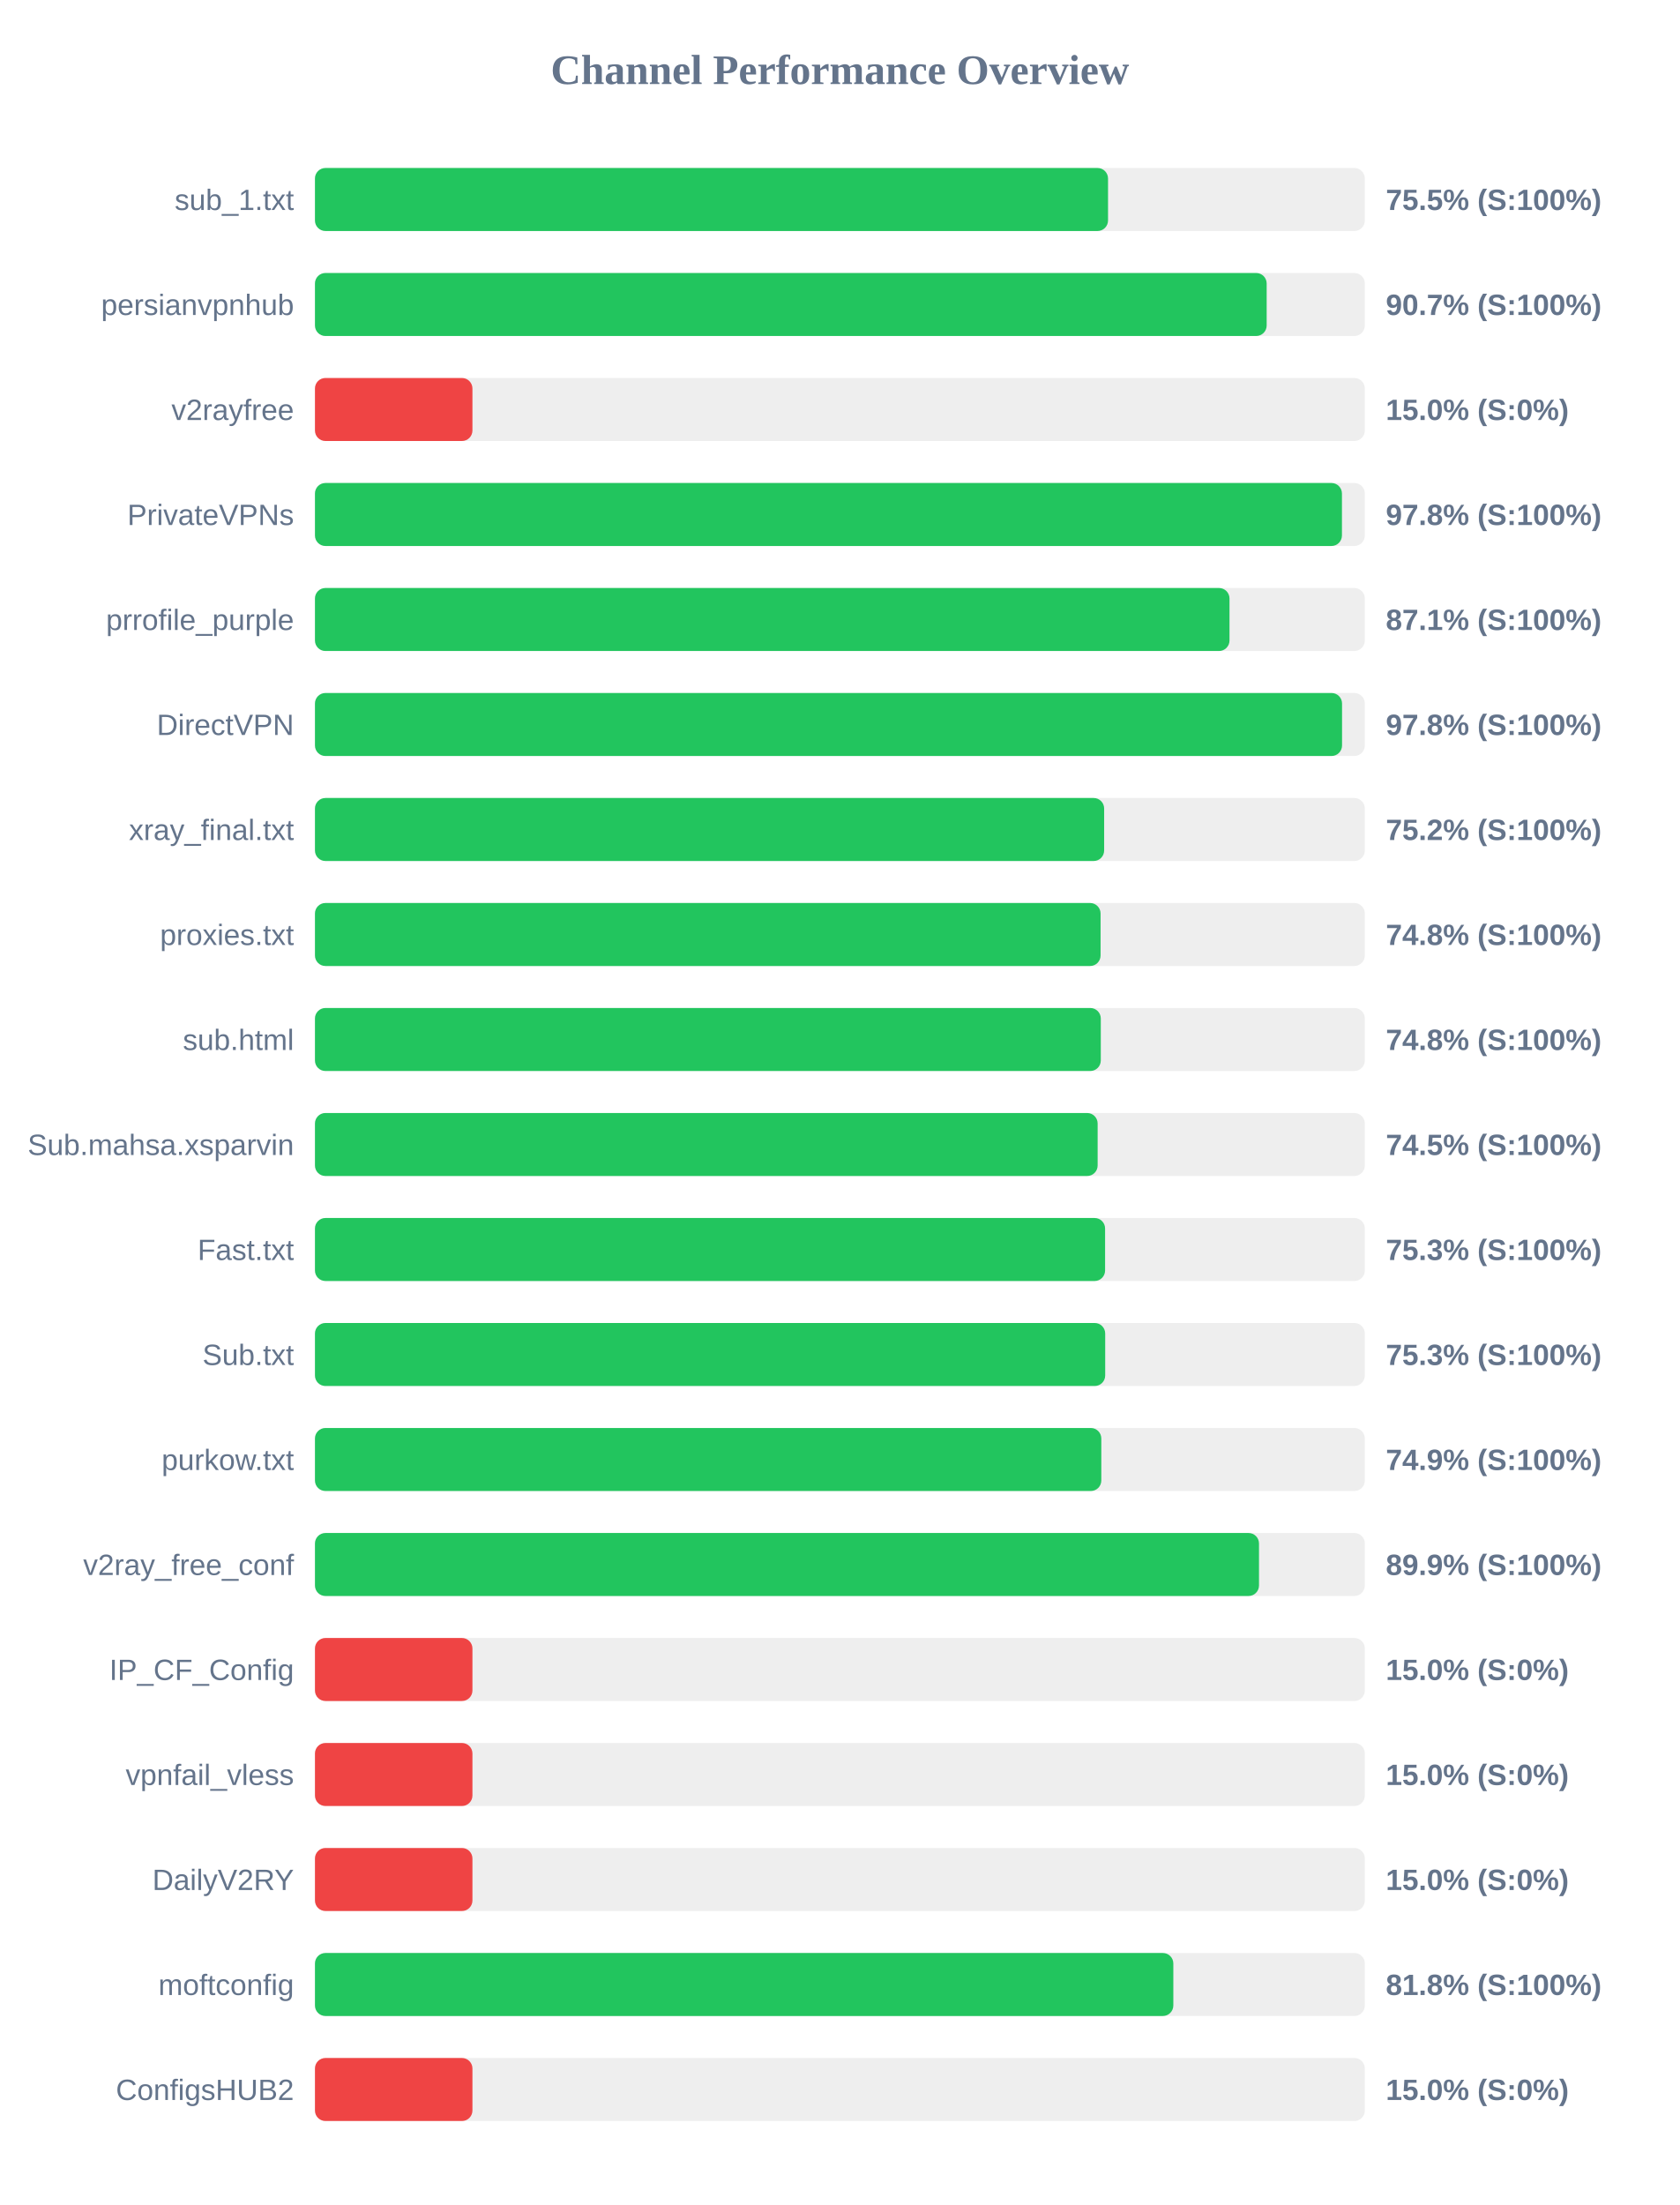
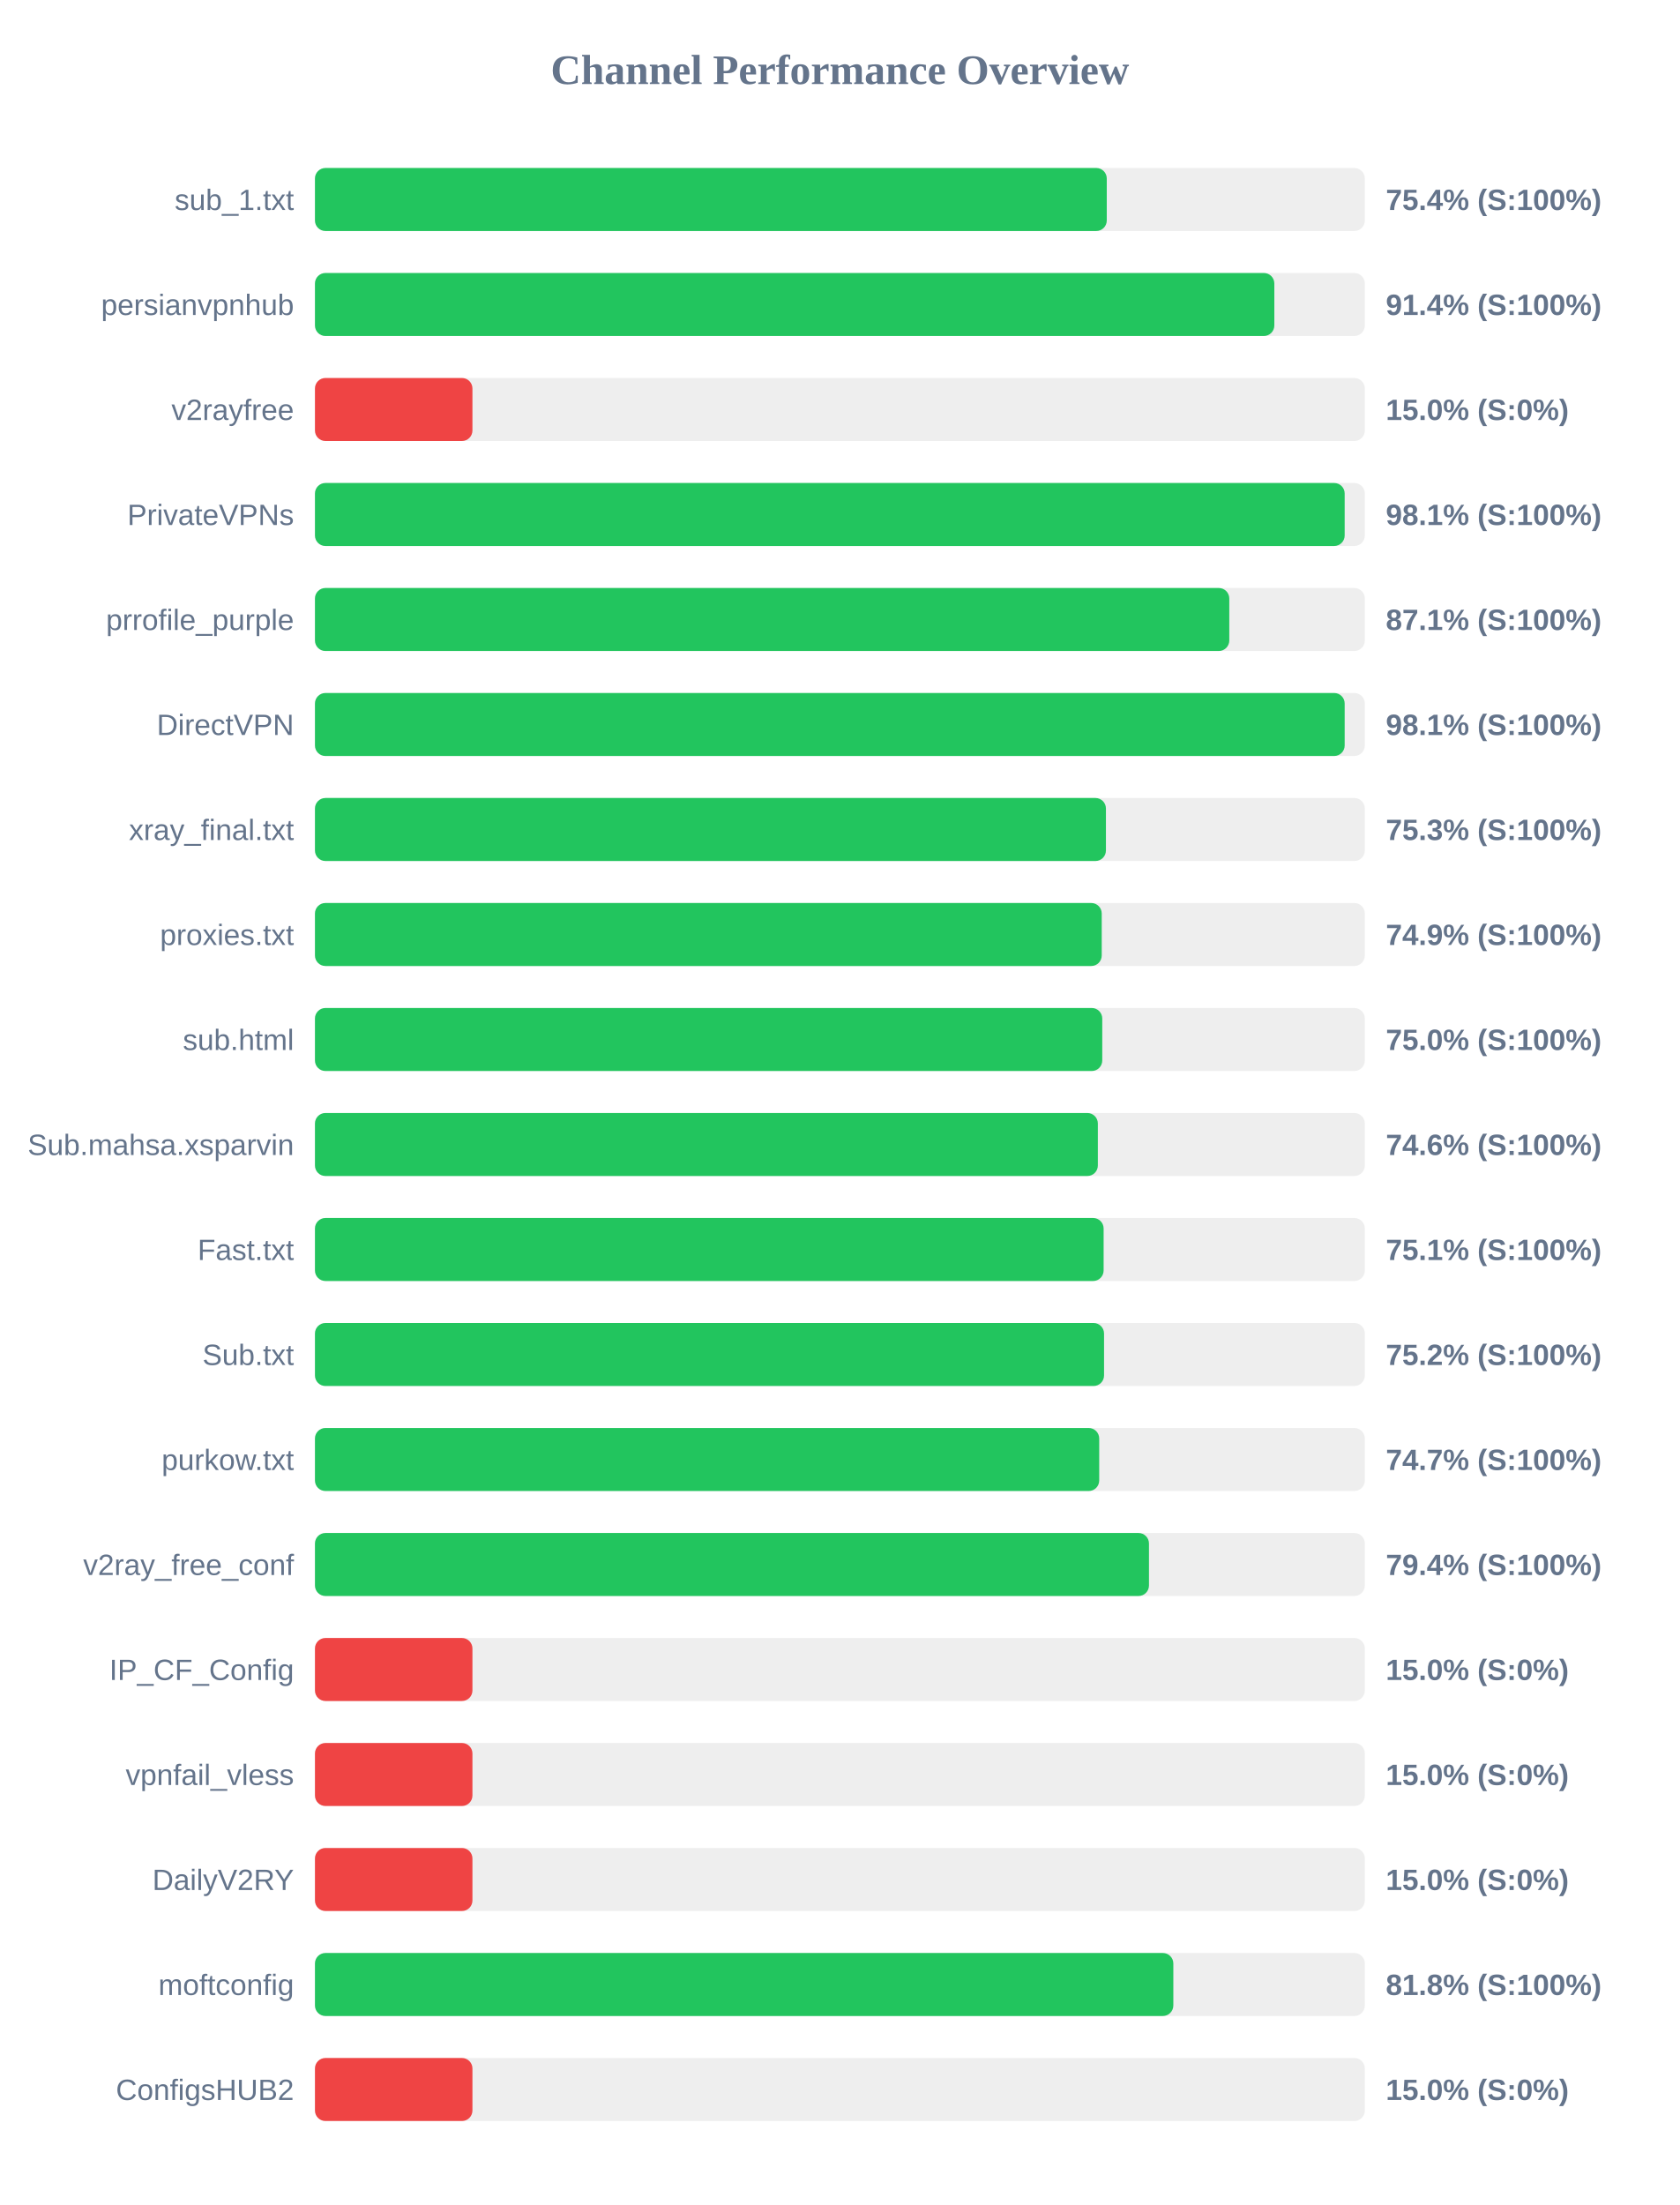
<svg xmlns="http://www.w3.org/2000/svg" width="800" height="1050" version="1.1">
  <style>
        .row { font: 14px Arial; fill: #64748b; }
        .score { font: bold 14px Arial; fill: #64748b; }
    </style>
  <text x="400" y="40" text-anchor="middle" font-size="20px" font-weight="bold" fill="#64748b">Channel Performance Overview</text>
  <rect x="150" y="80" width="500" height="30" fill="#eee" rx="5" />
-   <rect x="150" y="80" width="377.7" height="30" fill="#22c55e" rx="5" />
+   <rect x="150" y="80" width="377.1" height="30" fill="#22c55e" rx="5" />
  <text x="140" y="100" text-anchor="end" class="row">sub_1.txt</text>
-   <text x="660" y="100" text-anchor="start" class="score">75.5% (S:100%)</text>
+   <text x="660" y="100" text-anchor="start" class="score">75.4% (S:100%)</text>
  <rect x="150" y="130" width="500" height="30" fill="#eee" rx="5" />
-   <rect x="150" y="130" width="453.25" height="30" fill="#22c55e" rx="5" />
+   <rect x="150" y="130" width="456.9" height="30" fill="#22c55e" rx="5" />
  <text x="140" y="150" text-anchor="end" class="row">persianvpnhub</text>
-   <text x="660" y="150" text-anchor="start" class="score">90.7% (S:100%)</text>
+   <text x="660" y="150" text-anchor="start" class="score">91.4% (S:100%)</text>
  <rect x="150" y="180" width="500" height="30" fill="#eee" rx="5" />
  <rect x="150" y="180" width="75.0" height="30" fill="#ef4444" rx="5" />
  <text x="140" y="200" text-anchor="end" class="row">v2rayfree</text>
  <text x="660" y="200" text-anchor="start" class="score">15.0% (S:0%)</text>
  <rect x="150" y="230" width="500" height="30" fill="#eee" rx="5" />
-   <rect x="150" y="230" width="489.1" height="30" fill="#22c55e" rx="5" />
+   <rect x="150" y="230" width="490.4" height="30" fill="#22c55e" rx="5" />
  <text x="140" y="250" text-anchor="end" class="row">PrivateVPNs</text>
-   <text x="660" y="250" text-anchor="start" class="score">97.8% (S:100%)</text>
+   <text x="660" y="250" text-anchor="start" class="score">98.1% (S:100%)</text>
  <rect x="150" y="280" width="500" height="30" fill="#eee" rx="5" />
-   <rect x="150" y="280" width="435.55" height="30" fill="#22c55e" rx="5" />
+   <rect x="150" y="280" width="435.45" height="30" fill="#22c55e" rx="5" />
  <text x="140" y="300" text-anchor="end" class="row">prrofile_purple</text>
  <text x="660" y="300" text-anchor="start" class="score">87.1% (S:100%)</text>
  <rect x="150" y="330" width="500" height="30" fill="#eee" rx="5" />
-   <rect x="150" y="330" width="489.15" height="30" fill="#22c55e" rx="5" />
+   <rect x="150" y="330" width="490.4" height="30" fill="#22c55e" rx="5" />
  <text x="140" y="350" text-anchor="end" class="row">DirectVPN</text>
-   <text x="660" y="350" text-anchor="start" class="score">97.8% (S:100%)</text>
+   <text x="660" y="350" text-anchor="start" class="score">98.1% (S:100%)</text>
  <rect x="150" y="380" width="500" height="30" fill="#eee" rx="5" />
-   <rect x="150" y="380" width="375.85" height="30" fill="#22c55e" rx="5" />
+   <rect x="150" y="380" width="376.7" height="30" fill="#22c55e" rx="5" />
  <text x="140" y="400" text-anchor="end" class="row">xray_final.txt</text>
-   <text x="660" y="400" text-anchor="start" class="score">75.2% (S:100%)</text>
+   <text x="660" y="400" text-anchor="start" class="score">75.3% (S:100%)</text>
  <rect x="150" y="430" width="500" height="30" fill="#eee" rx="5" />
-   <rect x="150" y="430" width="374.15" height="30" fill="#22c55e" rx="5" />
+   <rect x="150" y="430" width="374.7" height="30" fill="#22c55e" rx="5" />
  <text x="140" y="450" text-anchor="end" class="row">proxies.txt</text>
-   <text x="660" y="450" text-anchor="start" class="score">74.8% (S:100%)</text>
+   <text x="660" y="450" text-anchor="start" class="score">74.9% (S:100%)</text>
  <rect x="150" y="480" width="500" height="30" fill="#eee" rx="5" />
-   <rect x="150" y="480" width="374.25" height="30" fill="#22c55e" rx="5" />
+   <rect x="150" y="480" width="374.95" height="30" fill="#22c55e" rx="5" />
  <text x="140" y="500" text-anchor="end" class="row">sub.html</text>
-   <text x="660" y="500" text-anchor="start" class="score">74.8% (S:100%)</text>
+   <text x="660" y="500" text-anchor="start" class="score">75.0% (S:100%)</text>
  <rect x="150" y="530" width="500" height="30" fill="#eee" rx="5" />
-   <rect x="150" y="530" width="372.75" height="30" fill="#22c55e" rx="5" />
+   <rect x="150" y="530" width="372.85" height="30" fill="#22c55e" rx="5" />
  <text x="140" y="550" text-anchor="end" class="row">Sub.mahsa.xsparvin</text>
-   <text x="660" y="550" text-anchor="start" class="score">74.5% (S:100%)</text>
+   <text x="660" y="550" text-anchor="start" class="score">74.6% (S:100%)</text>
  <rect x="150" y="580" width="500" height="30" fill="#eee" rx="5" />
-   <rect x="150" y="580" width="376.3" height="30" fill="#22c55e" rx="5" />
+   <rect x="150" y="580" width="375.6" height="30" fill="#22c55e" rx="5" />
  <text x="140" y="600" text-anchor="end" class="row">Fast.txt</text>
-   <text x="660" y="600" text-anchor="start" class="score">75.3% (S:100%)</text>
+   <text x="660" y="600" text-anchor="start" class="score">75.1% (S:100%)</text>
  <rect x="150" y="630" width="500" height="30" fill="#eee" rx="5" />
-   <rect x="150" y="630" width="376.35" height="30" fill="#22c55e" rx="5" />
+   <rect x="150" y="630" width="375.8" height="30" fill="#22c55e" rx="5" />
  <text x="140" y="650" text-anchor="end" class="row">Sub.txt</text>
-   <text x="660" y="650" text-anchor="start" class="score">75.3% (S:100%)</text>
+   <text x="660" y="650" text-anchor="start" class="score">75.2% (S:100%)</text>
  <rect x="150" y="680" width="500" height="30" fill="#eee" rx="5" />
-   <rect x="150" y="680" width="374.5" height="30" fill="#22c55e" rx="5" />
+   <rect x="150" y="680" width="373.5" height="30" fill="#22c55e" rx="5" />
  <text x="140" y="700" text-anchor="end" class="row">purkow.txt</text>
-   <text x="660" y="700" text-anchor="start" class="score">74.9% (S:100%)</text>
+   <text x="660" y="700" text-anchor="start" class="score">74.7% (S:100%)</text>
  <rect x="150" y="730" width="500" height="30" fill="#eee" rx="5" />
-   <rect x="150" y="730" width="449.6" height="30" fill="#22c55e" rx="5" />
+   <rect x="150" y="730" width="397.2" height="30" fill="#22c55e" rx="5" />
  <text x="140" y="750" text-anchor="end" class="row">v2ray_free_conf</text>
-   <text x="660" y="750" text-anchor="start" class="score">89.9% (S:100%)</text>
+   <text x="660" y="750" text-anchor="start" class="score">79.4% (S:100%)</text>
  <rect x="150" y="780" width="500" height="30" fill="#eee" rx="5" />
  <rect x="150" y="780" width="75.0" height="30" fill="#ef4444" rx="5" />
  <text x="140" y="800" text-anchor="end" class="row">IP_CF_Config</text>
  <text x="660" y="800" text-anchor="start" class="score">15.0% (S:0%)</text>
  <rect x="150" y="830" width="500" height="30" fill="#eee" rx="5" />
  <rect x="150" y="830" width="75.0" height="30" fill="#ef4444" rx="5" />
  <text x="140" y="850" text-anchor="end" class="row">vpnfail_vless</text>
  <text x="660" y="850" text-anchor="start" class="score">15.0% (S:0%)</text>
  <rect x="150" y="880" width="500" height="30" fill="#eee" rx="5" />
  <rect x="150" y="880" width="75.0" height="30" fill="#ef4444" rx="5" />
  <text x="140" y="900" text-anchor="end" class="row">DailyV2RY</text>
  <text x="660" y="900" text-anchor="start" class="score">15.0% (S:0%)</text>
  <rect x="150" y="930" width="500" height="30" fill="#eee" rx="5" />
  <rect x="150" y="930" width="408.8" height="30" fill="#22c55e" rx="5" />
  <text x="140" y="950" text-anchor="end" class="row">moftconfig</text>
  <text x="660" y="950" text-anchor="start" class="score">81.8% (S:100%)</text>
  <rect x="150" y="980" width="500" height="30" fill="#eee" rx="5" />
  <rect x="150" y="980" width="75.0" height="30" fill="#ef4444" rx="5" />
  <text x="140" y="1000" text-anchor="end" class="row">ConfigsHUB2</text>
  <text x="660" y="1000" text-anchor="start" class="score">15.0% (S:0%)</text>
</svg>
